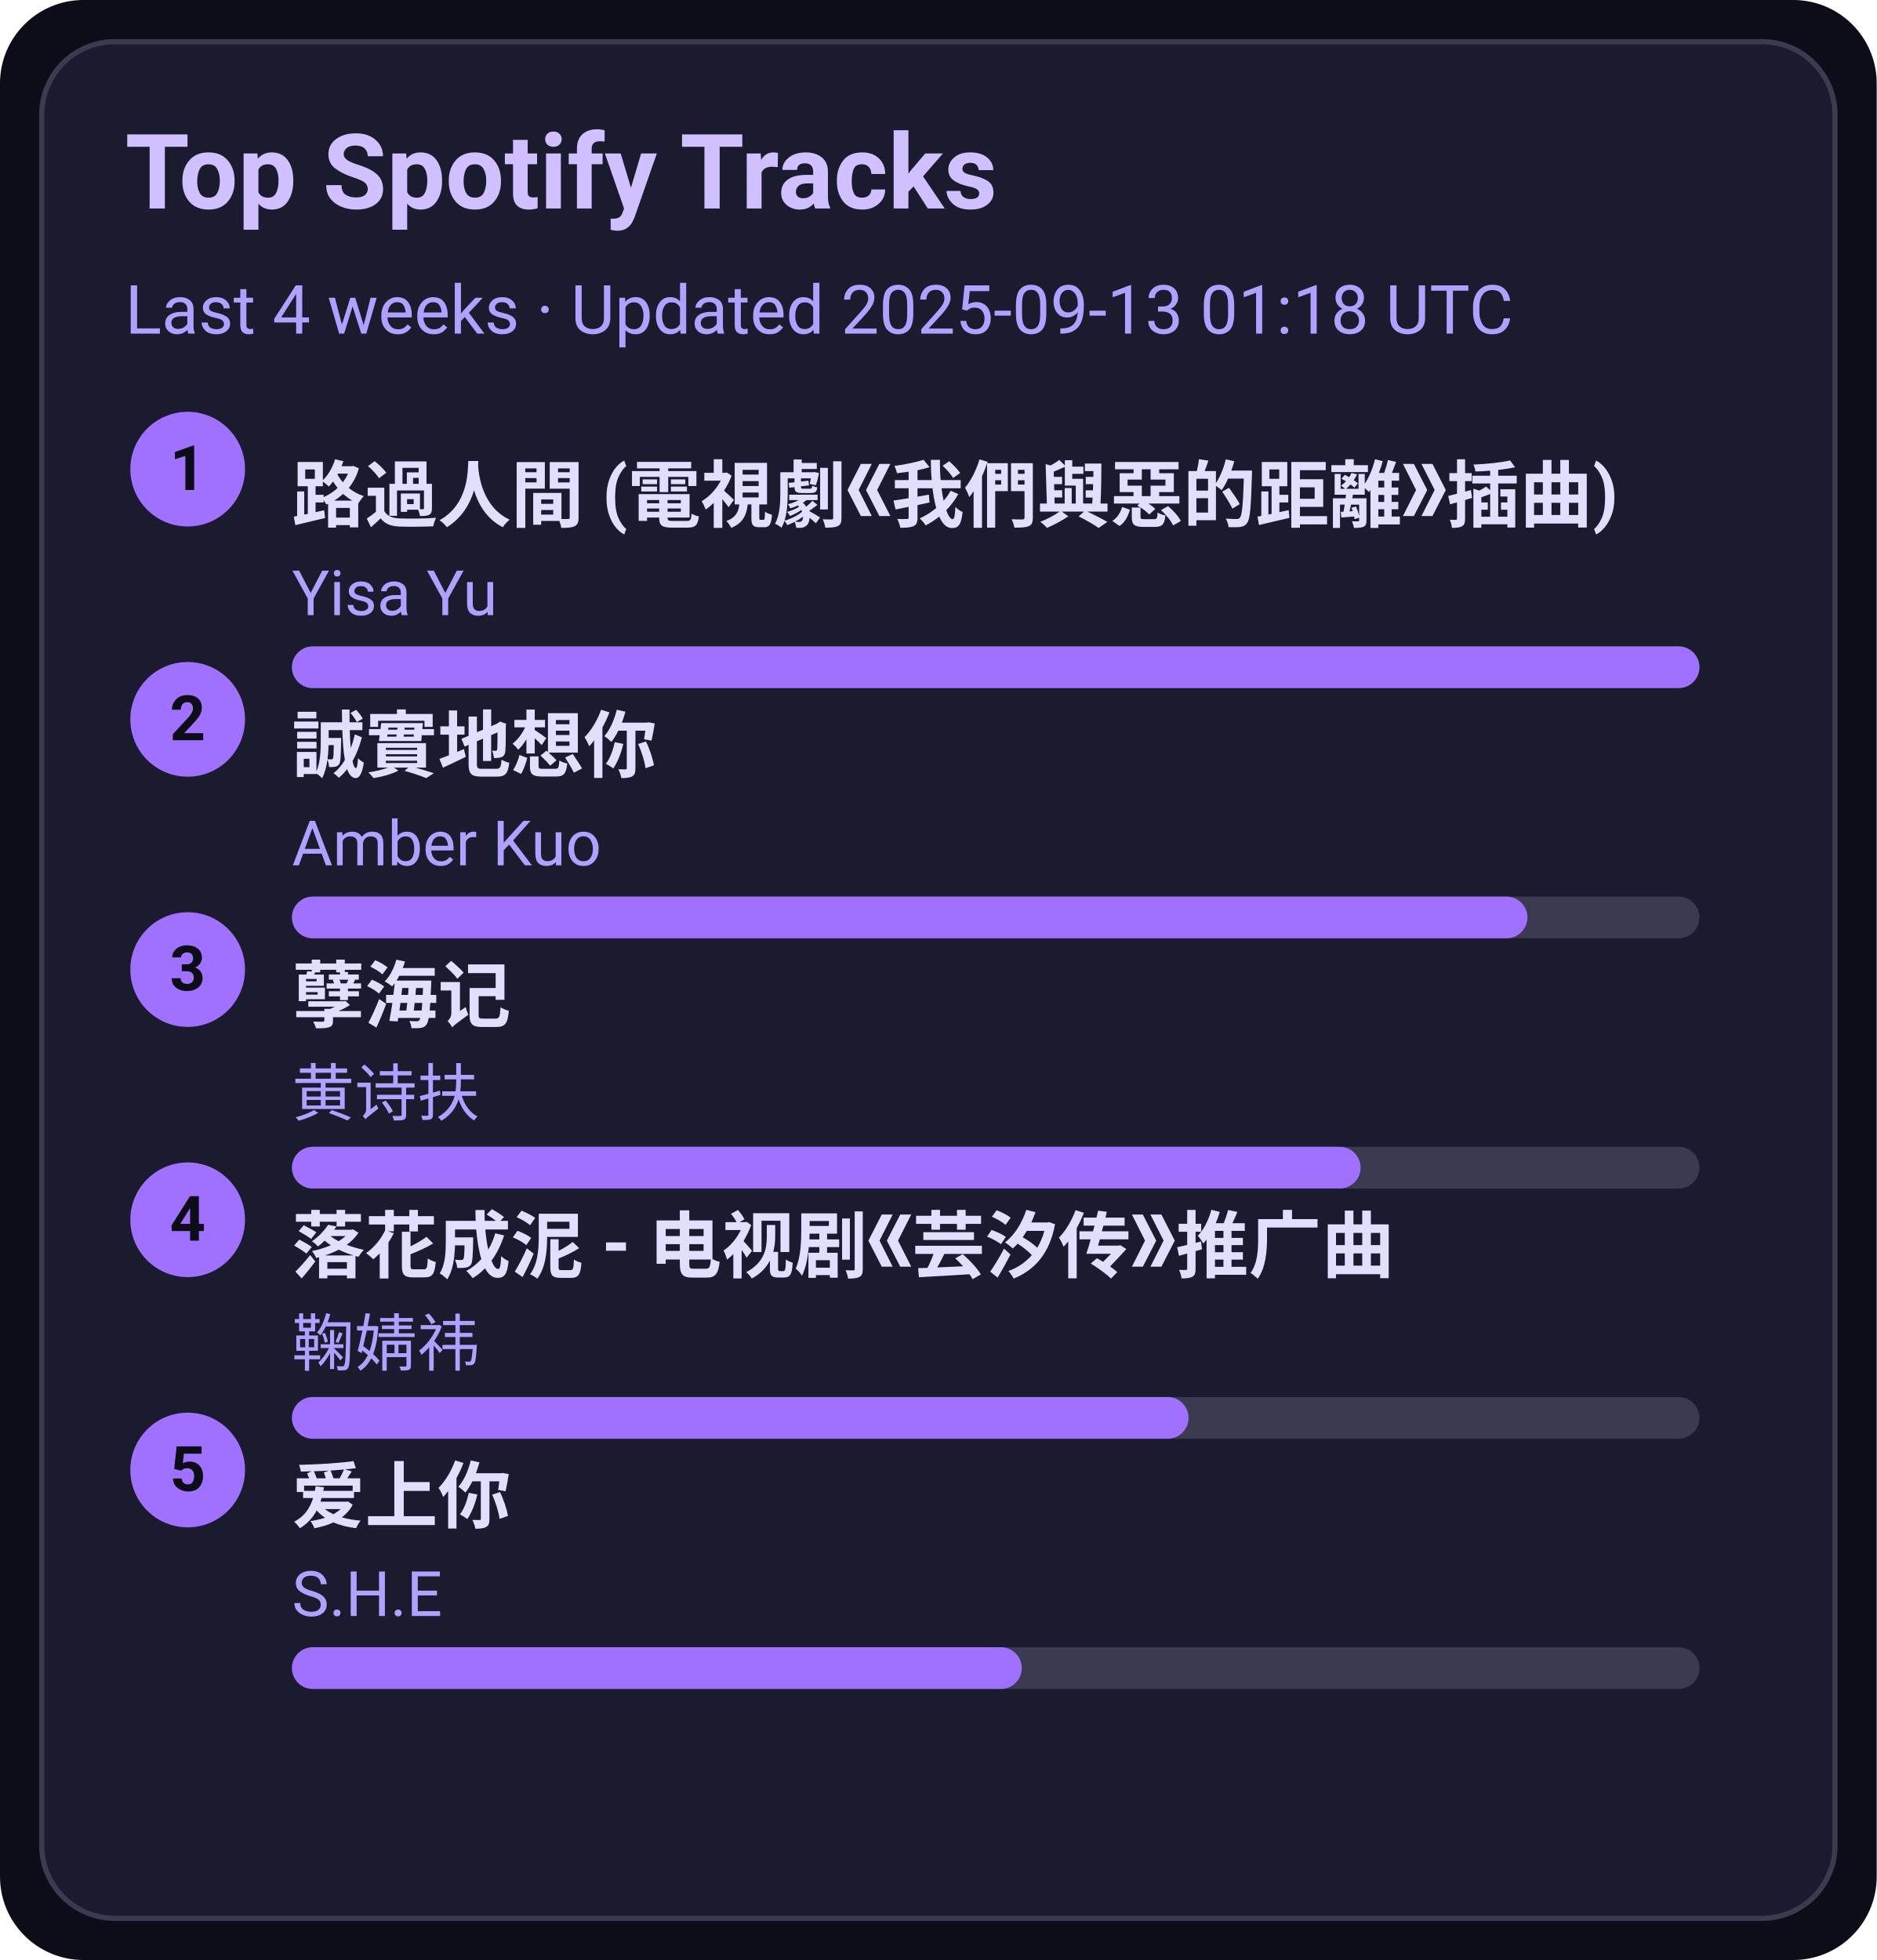
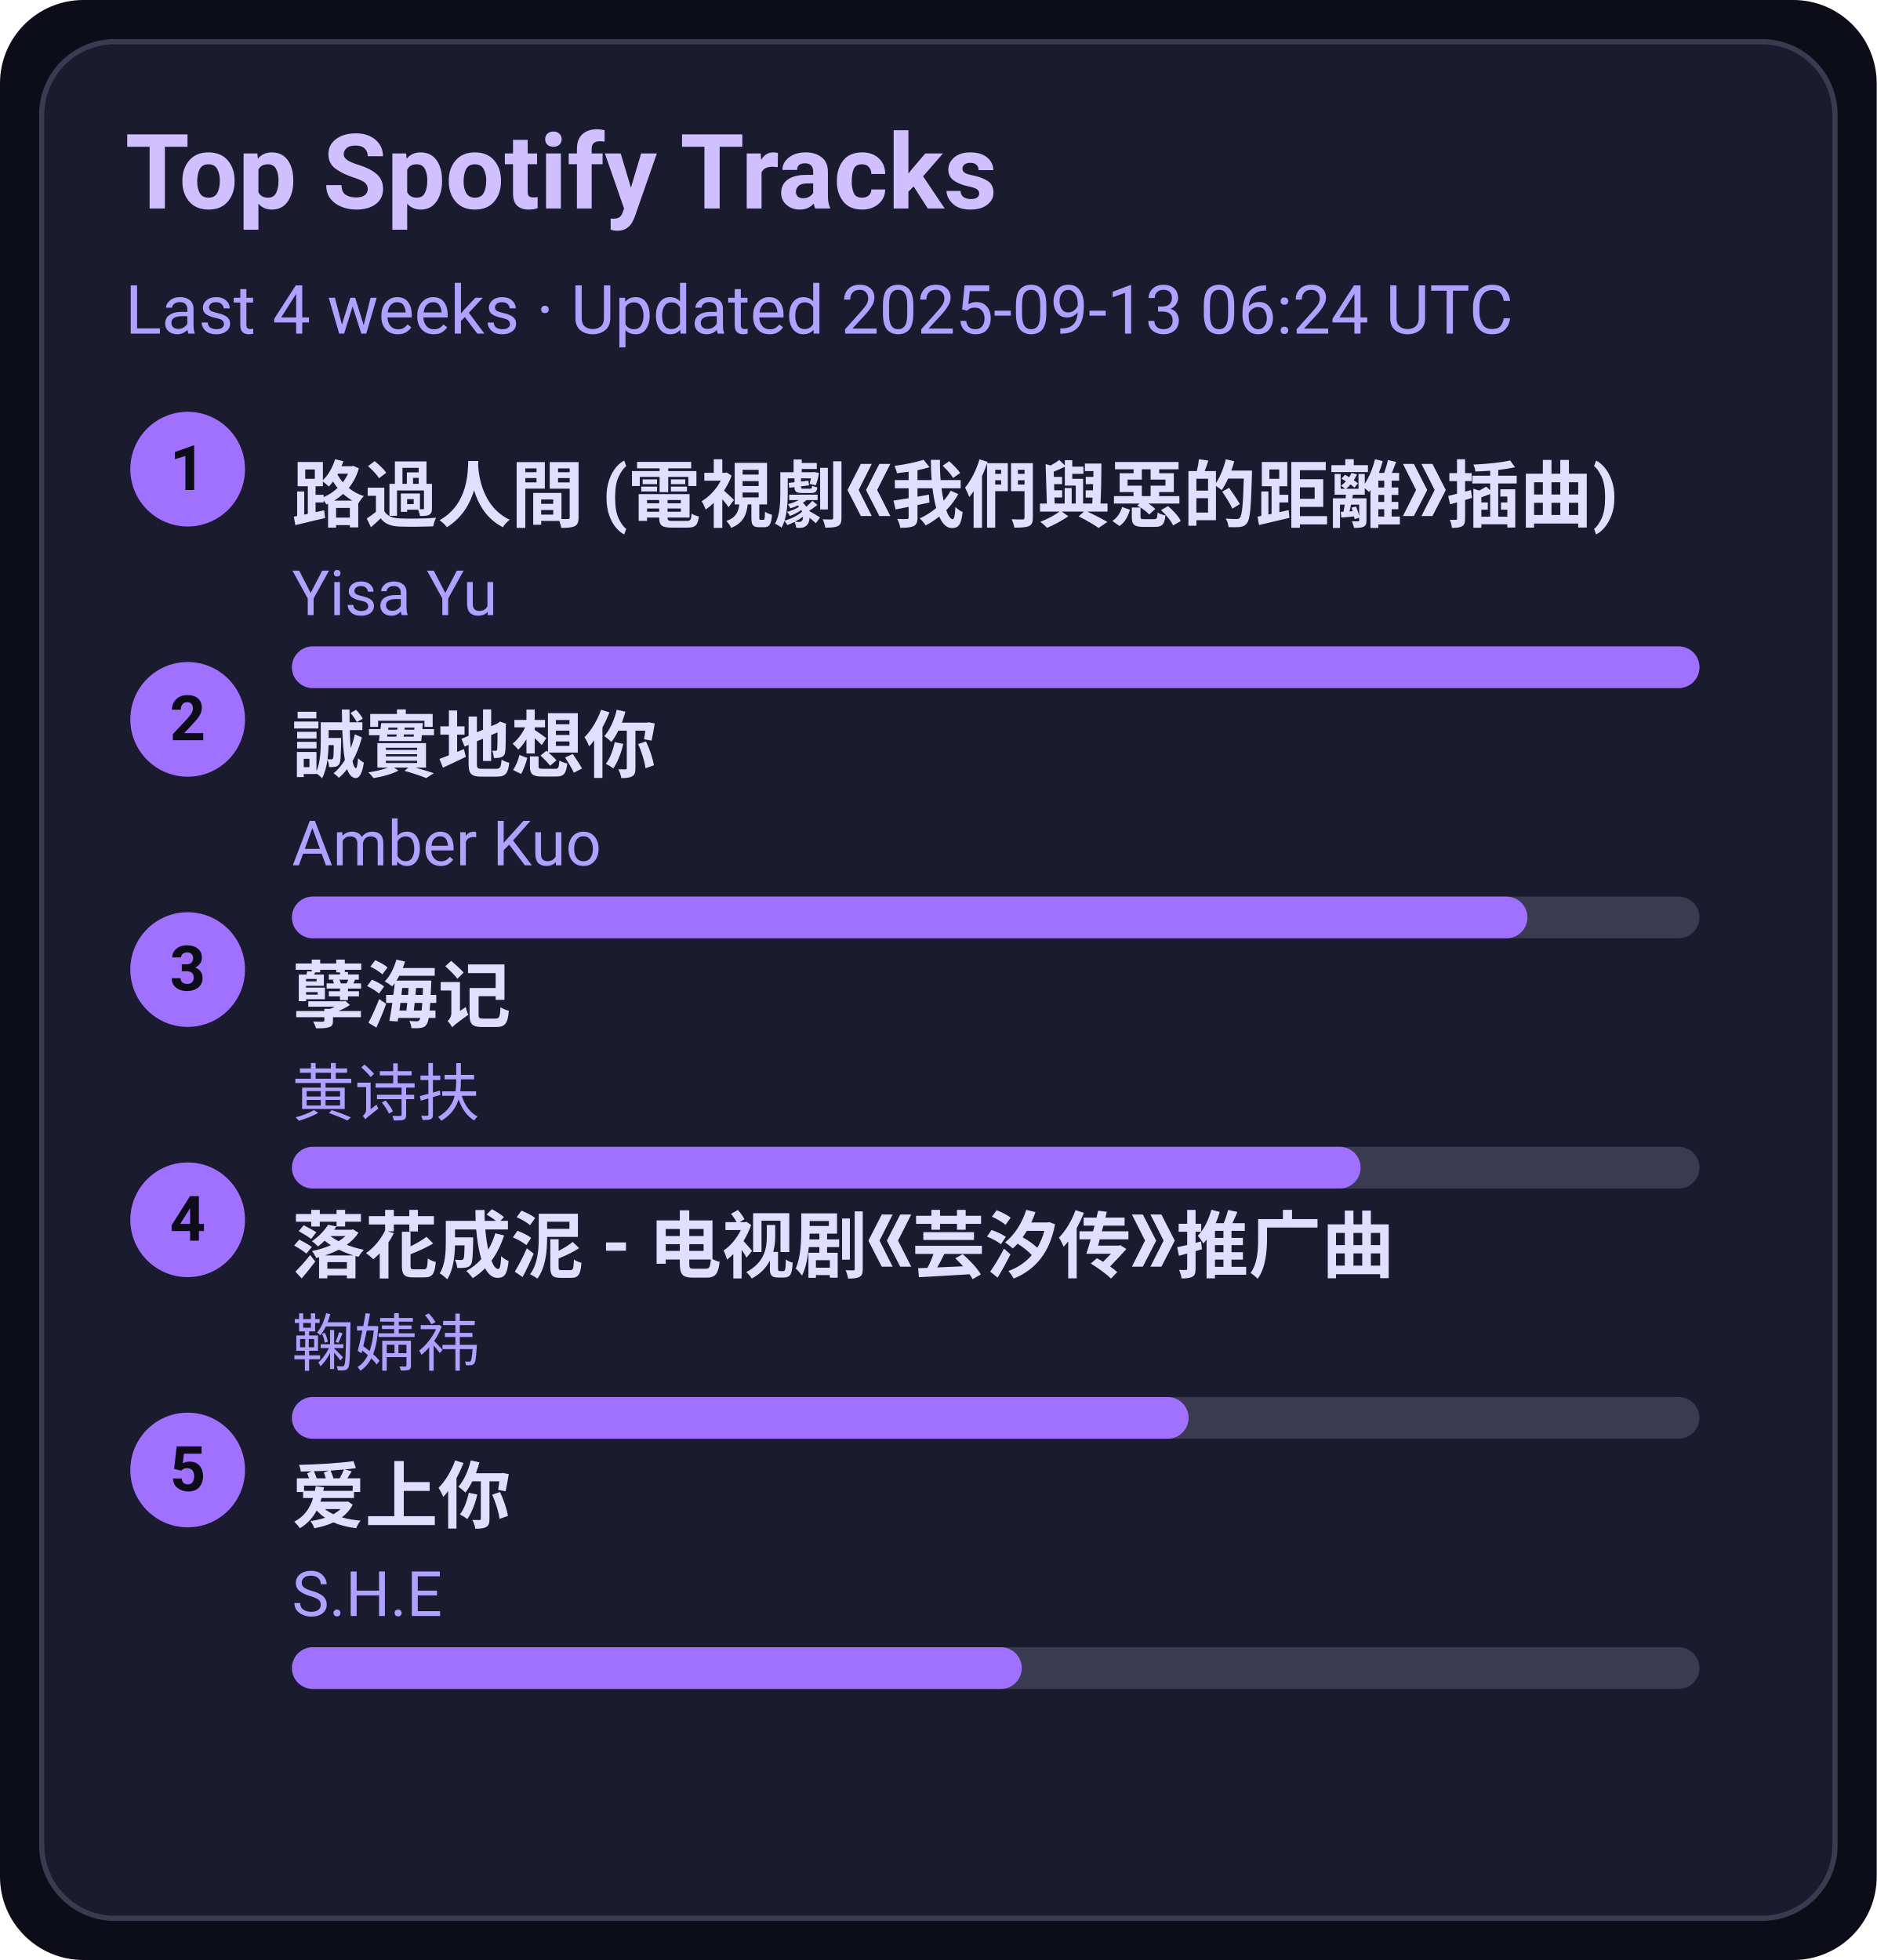
<svg xmlns="http://www.w3.org/2000/svg" width="360" height="376" viewBox="0 0 360 376">
  <style>text{font-family:-apple-system,BlinkMacSystemFont,Segoe UI,Roboto,Ubuntu,Helvetica Neue,Arial,Noto Sans,sans-serif}</style>
  <rect width="360" height="376" rx="16" fill="#0d0d1a" />
  <rect x="8" y="8" width="344" height="360" rx="14" fill="#1b1b2f" stroke="#3a3a50" />
  <text x="24" y="40" font-size="20" fill="#d0c0ff" font-weight="600">Top Spotify Tracks</text>
-   <text x="24" y="64" font-size="13" fill="#b0a0ff">Last 4 weeks · Updated 2025-09-13 01:18 UTC</text>
+   <text x="24" y="64" font-size="13" fill="#b0a0ff">Last 4 weeks · Updated 2025-09-13 06:24 UTC</text>
  <circle cx="36" cy="90" r="11" fill="#a070ff" />
  <text x="36" y="94" text-anchor="middle" font-size="12" fill="#0d0d1a" font-weight="700">1</text>
  <a href="https://open.spotify.com/track/1ZSleGniKMWNrWvK5cGALO" target="_blank" rel="noopener noreferrer">
    <text x="56" y="100" font-size="14" fill="#e0dfff" font-weight="600">路過人間 (電視劇《我們與惡的距離》插曲)</text>
  </a>
  <text x="56" y="118" font-size="12" fill="#b0a0ff">Yisa Yu</text>
  <rect x="56" y="124" width="270" height="8" rx="4" fill="#3a3a50" />
  <rect x="56" y="124" width="270" height="8" rx="4" fill="#a070ff" />
  <circle cx="36" cy="138" r="11" fill="#a070ff" />
  <text x="36" y="142" text-anchor="middle" font-size="12" fill="#0d0d1a" font-weight="700">2</text>
  <a href="https://open.spotify.com/track/1SPZzj8QzOwZoAGKXMGLGJ" target="_blank" rel="noopener noreferrer">
    <text x="56" y="148" font-size="14" fill="#e0dfff" font-weight="600">誠實地想你</text>
  </a>
  <text x="56" y="166" font-size="12" fill="#b0a0ff">Amber Kuo</text>
  <rect x="56" y="172" width="270" height="8" rx="4" fill="#3a3a50" />
  <rect x="56" y="172" width="237" height="8" rx="4" fill="#a070ff" />
  <circle cx="36" cy="186" r="11" fill="#a070ff" />
  <text x="36" y="190" text-anchor="middle" font-size="12" fill="#0d0d1a" font-weight="700">3</text>
  <a href="https://open.spotify.com/track/3eIovUMhirNN6btJbpzNqD" target="_blank" rel="noopener noreferrer">
    <text x="56" y="196" font-size="14" fill="#e0dfff" font-weight="600">孽海记</text>
  </a>
  <text x="56" y="214" font-size="12" fill="#b0a0ff">黄诗扶</text>
  <rect x="56" y="220" width="270" height="8" rx="4" fill="#3a3a50" />
  <rect x="56" y="220" width="205" height="8" rx="4" fill="#a070ff" />
  <circle cx="36" cy="234" r="11" fill="#a070ff" />
  <text x="36" y="238" text-anchor="middle" font-size="12" fill="#0d0d1a" font-weight="700">4</text>
  <a href="https://open.spotify.com/track/3kOZsJz3crGIWWHeoCNa0O" target="_blank" rel="noopener noreferrer">
    <text x="56" y="244" font-size="14" fill="#e0dfff" font-weight="600">落花成泥 - 电视剧《芸汐传》推广曲</text>
  </a>
  <text x="56" y="262" font-size="12" fill="#b0a0ff">鞠婧祎</text>
  <rect x="56" y="268" width="270" height="8" rx="4" fill="#3a3a50" />
  <rect x="56" y="268" width="172" height="8" rx="4" fill="#a070ff" />
  <circle cx="36" cy="282" r="11" fill="#a070ff" />
  <text x="36" y="286" text-anchor="middle" font-size="12" fill="#0d0d1a" font-weight="700">5</text>
  <a href="https://open.spotify.com/track/4hcNpo1rtbzyNswsM5byTf" target="_blank" rel="noopener noreferrer">
    <text x="56" y="292" font-size="14" fill="#e0dfff" font-weight="600">爱上你</text>
  </a>
  <text x="56" y="310" font-size="12" fill="#b0a0ff">S.H.E</text>
  <rect x="56" y="316" width="270" height="8" rx="4" fill="#3a3a50" />
  <rect x="56" y="316" width="140" height="8" rx="4" fill="#a070ff" />
</svg>
